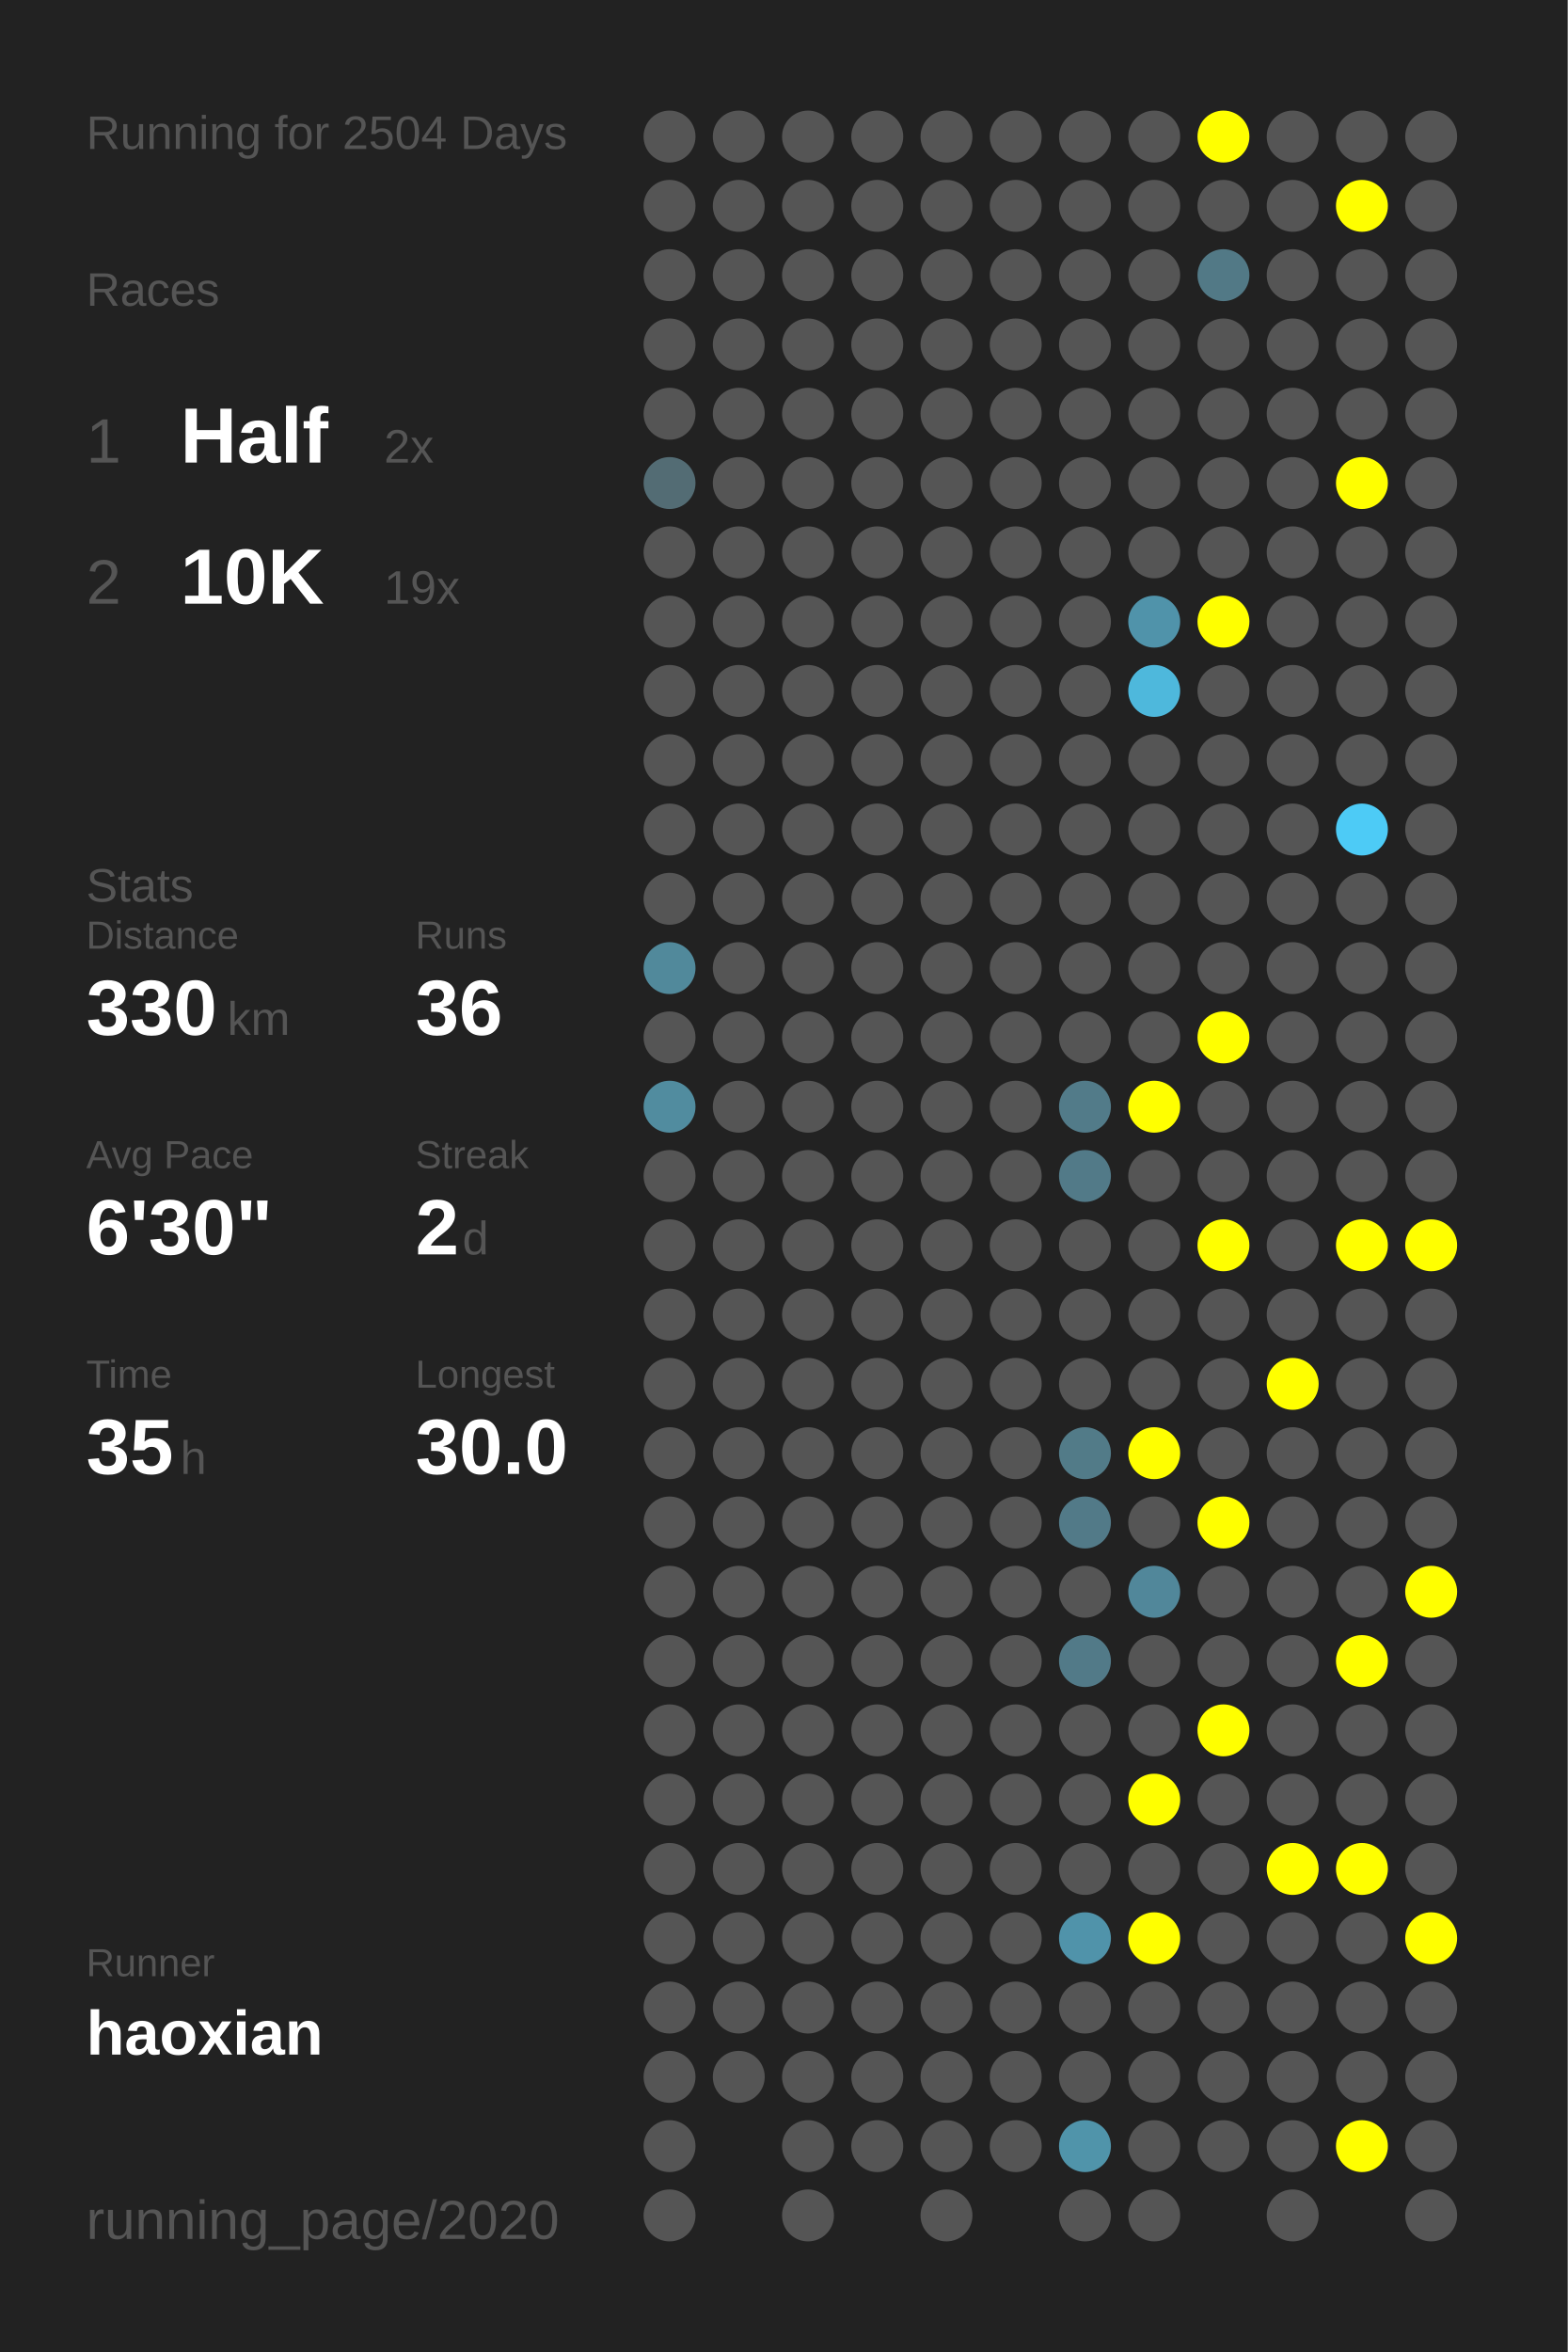
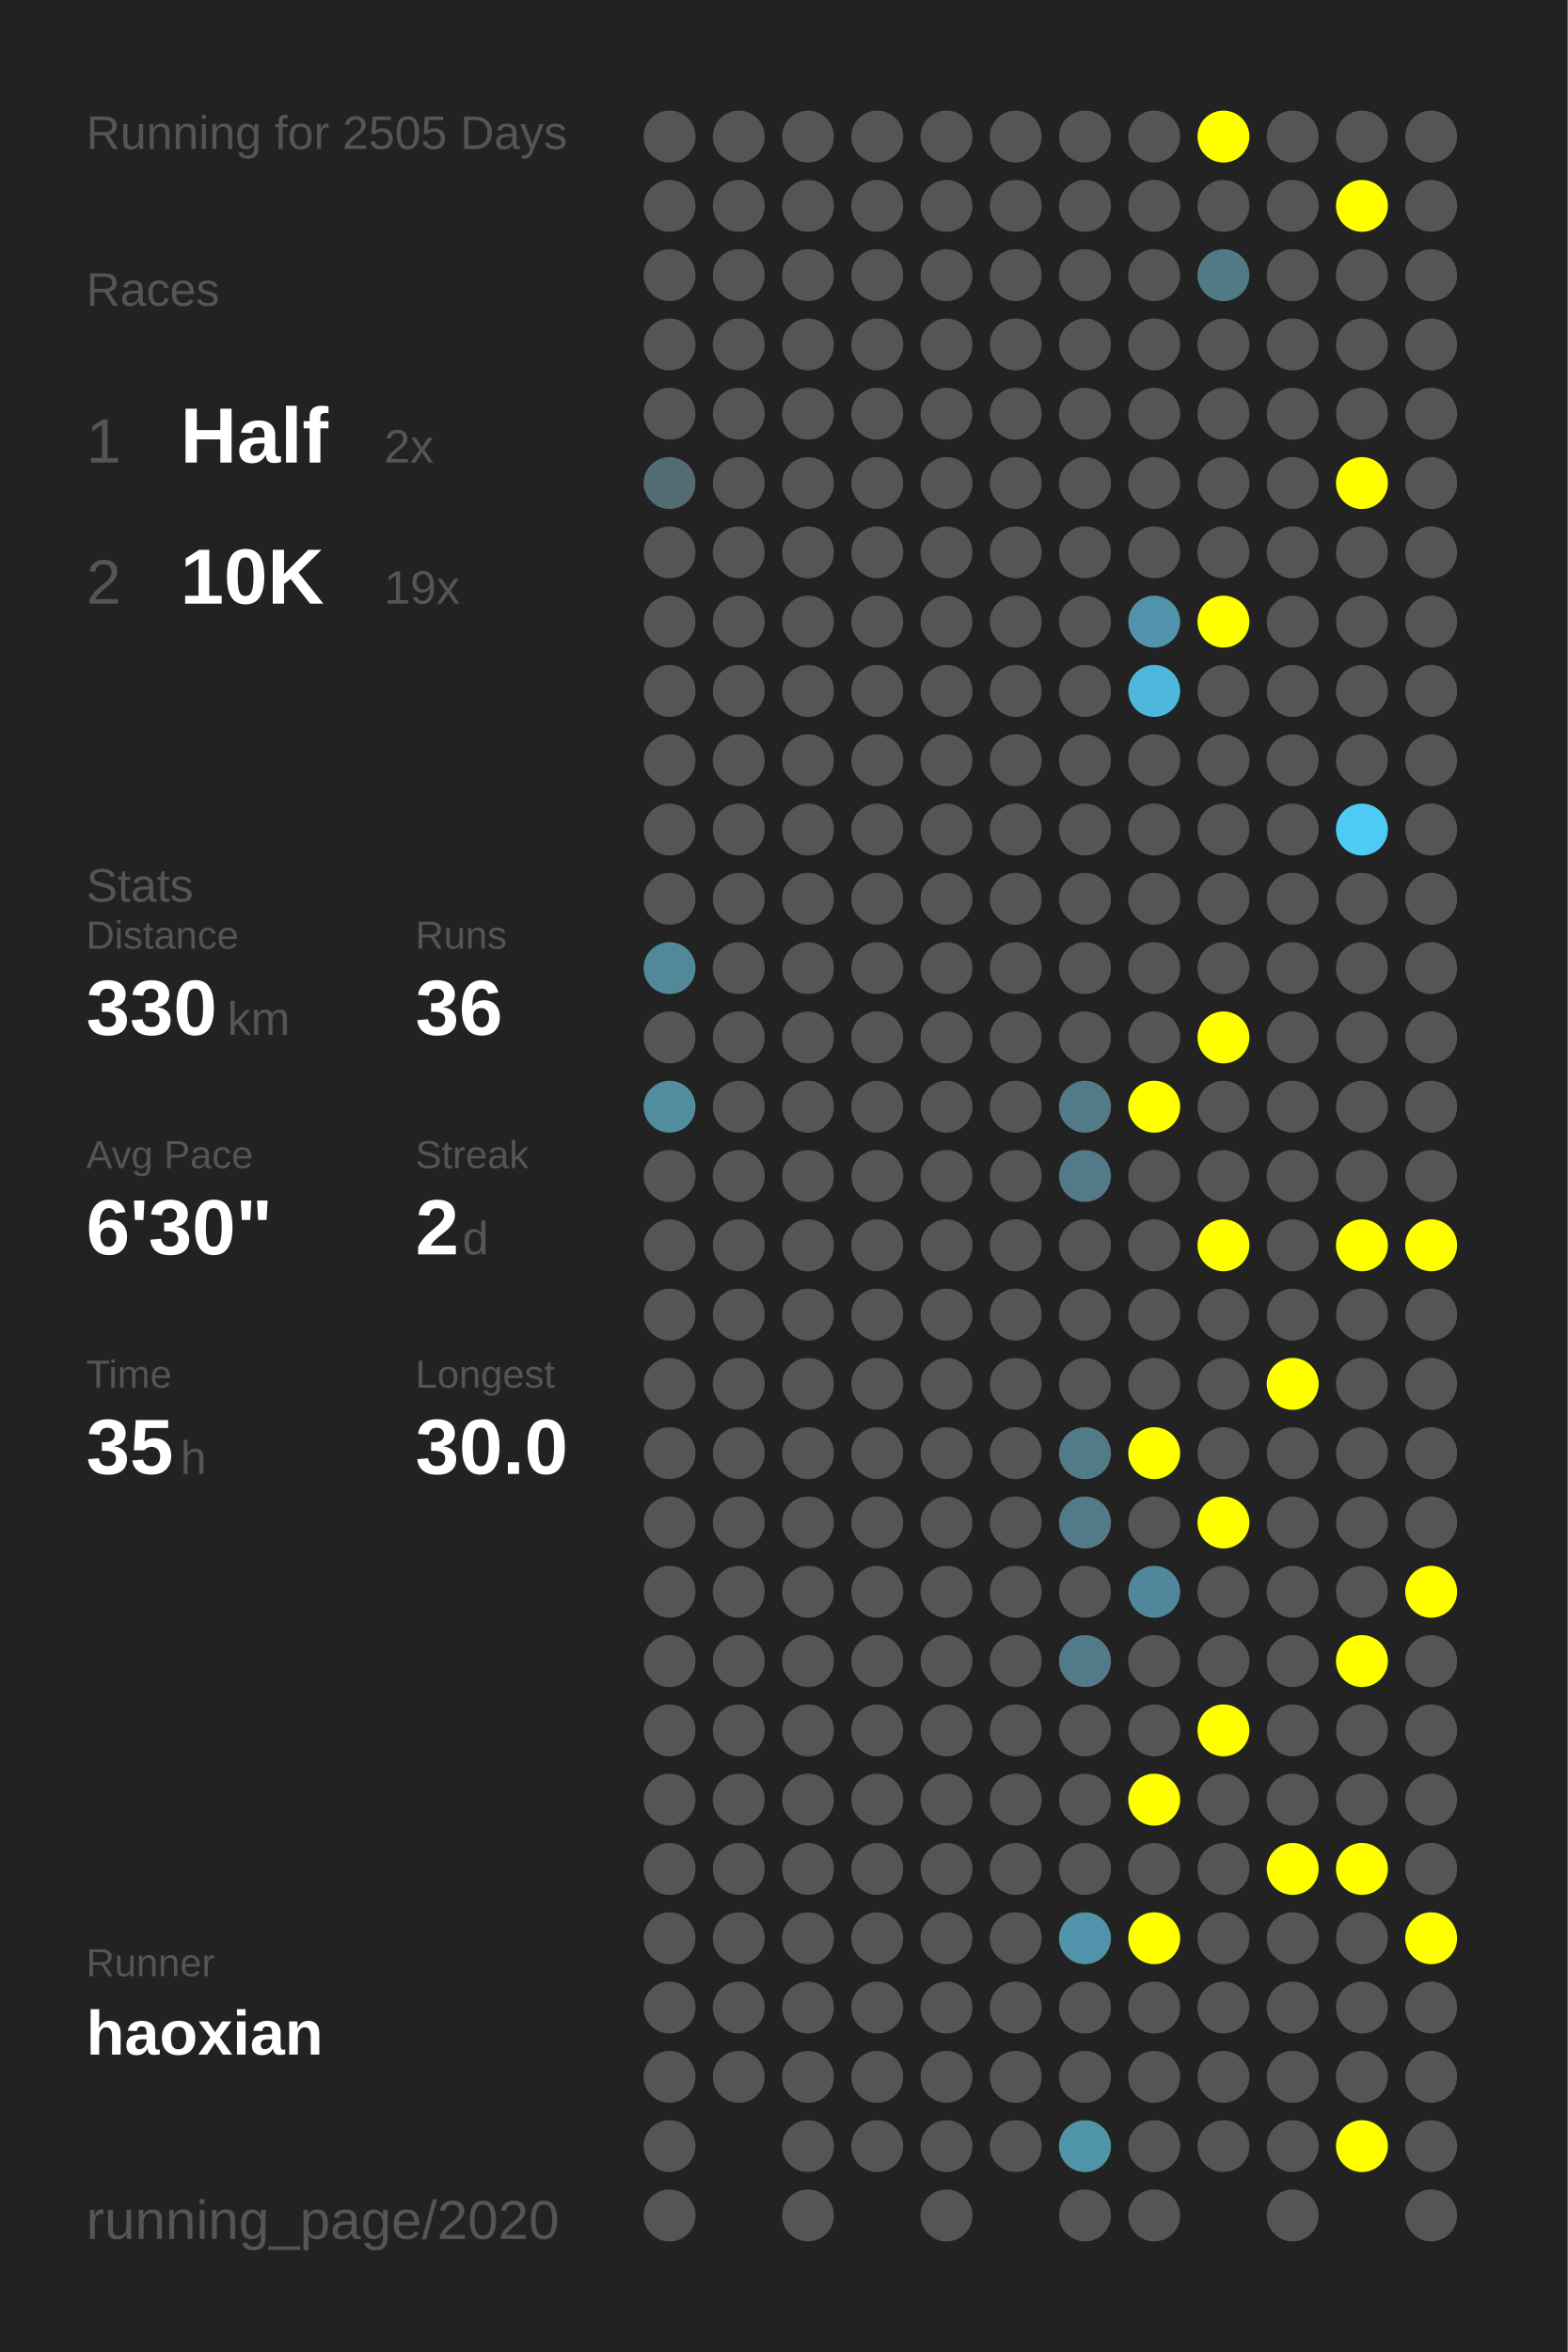
<svg xmlns="http://www.w3.org/2000/svg" baseProfile="full" height="300mm" version="1.1" viewBox="0,0,200,300" width="200mm">
  <defs />
  <rect fill="#222222" height="300" width="200" x="0" y="0" />
-   <text fill="#555555" style="font-size:6px; font-family:Arial;" x="11" y="19">Running for 2504 Days</text>
+   <text fill="#555555" style="font-size:6px; font-family:Arial;" x="11" y="19">Running for 2505 Days</text>
  <text fill="#555555" style="font-size:6px; font-family:Arial;" x="11" y="39">Races</text>
  <text fill="#555555" style="font-size:8px; font-family:Arial;" x="11" y="59">1</text>
  <text fill="#FFFFFF" style="font-size:10px; font-family:Arial; font-weight:bold;" x="23" y="59">Half</text>
  <text fill="#555555" style="font-size:6px; font-family:Arial;" x="49" y="59">2x</text>
  <text fill="#555555" style="font-size:8px; font-family:Arial;" x="11" y="77">2</text>
  <text fill="#FFFFFF" style="font-size:10px; font-family:Arial; font-weight:bold;" x="23" y="77">10K</text>
  <text fill="#555555" style="font-size:6px; font-family:Arial;" x="49" y="77">19x</text>
  <text fill="#555555" style="font-size:6px; font-family:Arial;" x="11" y="115">Stats</text>
  <text fill="#555555" style="font-size:5px; font-family:Arial;" x="11" y="121">Distance</text>
  <text fill="#FFFFFF" style="font-size:10px; font-family:Arial; font-weight:bold;" x="11" y="132">330</text>
  <text fill="#555555" style="font-size:6px; font-family:Arial;" x="29" y="132">km</text>
  <text fill="#555555" style="font-size:5px; font-family:Arial;" x="53" y="121">Runs</text>
  <text fill="#FFFFFF" style="font-size:10px; font-family:Arial; font-weight:bold;" x="53" y="132">36</text>
  <text fill="#555555" style="font-size:5px; font-family:Arial;" x="11" y="149">Avg Pace</text>
  <text fill="#FFFFFF" style="font-size:10px; font-family:Arial; font-weight:bold;" x="11" y="160">6'30"</text>
  <text fill="#555555" style="font-size:5px; font-family:Arial;" x="53" y="149">Streak</text>
  <text fill="#FFFFFF" style="font-size:10px; font-family:Arial; font-weight:bold;" x="53" y="160">2</text>
  <text fill="#555555" style="font-size:6px; font-family:Arial;" x="59" y="160">d</text>
  <text fill="#555555" style="font-size:5px; font-family:Arial;" x="11" y="177">Time</text>
  <text fill="#FFFFFF" style="font-size:10px; font-family:Arial; font-weight:bold;" x="11" y="188">35</text>
  <text fill="#555555" style="font-size:6px; font-family:Arial;" x="23" y="188">h</text>
  <text fill="#555555" style="font-size:5px; font-family:Arial;" x="53" y="177">Longest</text>
  <text fill="#FFFFFF" style="font-size:10px; font-family:Arial; font-weight:bold;" x="53" y="188">30.0</text>
  <text fill="#555555" style="font-size:5px; font-family:Arial;" x="11" y="252.065">Runner</text>
  <text fill="#FFFFFF" style="font-size:8px; font-family:Arial; font-weight:bold;" x="11" y="262.065">haoxian</text>
  <text fill="#555555" style="font-size:7px; font-family:Arial;" x="11" y="285.581">running_page/2020</text>
  <circle cx="85.417" cy="17.419" fill="#555555" r="3.312" />
  <circle cx="85.417" cy="26.258" fill="#555555" r="3.312" />
  <circle cx="85.417" cy="35.097" fill="#555555" r="3.312" />
  <circle cx="85.417" cy="43.935" fill="#555555" r="3.312" />
  <circle cx="85.417" cy="52.774" fill="#555555" r="3.312" />
  <circle cx="85.417" cy="61.613" fill="#536c74" r="3.312" />
  <circle cx="85.417" cy="70.452" fill="#555555" r="3.312" />
  <circle cx="85.417" cy="79.29" fill="#555555" r="3.312" />
  <circle cx="85.417" cy="88.129" fill="#555555" r="3.312" />
  <circle cx="85.417" cy="96.968" fill="#555555" r="3.312" />
  <circle cx="85.417" cy="105.806" fill="#555555" r="3.312" />
  <circle cx="85.417" cy="114.645" fill="#555555" r="3.312" />
  <circle cx="85.417" cy="123.484" fill="#51899b" r="3.312" />
  <circle cx="85.417" cy="132.323" fill="#555555" r="3.312" />
  <circle cx="85.417" cy="141.161" fill="#518c9f" r="3.312" />
  <circle cx="85.417" cy="150" fill="#555555" r="3.312" />
  <circle cx="85.417" cy="158.839" fill="#555555" r="3.312" />
  <circle cx="85.417" cy="167.677" fill="#555555" r="3.312" />
  <circle cx="85.417" cy="176.516" fill="#555555" r="3.312" />
  <circle cx="85.417" cy="185.355" fill="#555555" r="3.312" />
  <circle cx="85.417" cy="194.194" fill="#555555" r="3.312" />
  <circle cx="85.417" cy="203.032" fill="#555555" r="3.312" />
  <circle cx="85.417" cy="211.871" fill="#555555" r="3.312" />
  <circle cx="85.417" cy="220.71" fill="#555555" r="3.312" />
  <circle cx="85.417" cy="229.548" fill="#555555" r="3.312" />
  <circle cx="85.417" cy="238.387" fill="#555555" r="3.312" />
  <circle cx="85.417" cy="247.226" fill="#555555" r="3.312" />
  <circle cx="85.417" cy="256.065" fill="#555555" r="3.312" />
  <circle cx="85.417" cy="264.903" fill="#555555" r="3.312" />
  <circle cx="85.417" cy="273.742" fill="#555555" r="3.312" />
  <circle cx="85.417" cy="282.581" fill="#555555" r="3.312" />
  <circle cx="94.25" cy="17.419" fill="#555555" r="3.312" />
  <circle cx="94.25" cy="26.258" fill="#555555" r="3.312" />
  <circle cx="94.25" cy="35.097" fill="#555555" r="3.312" />
  <circle cx="94.25" cy="43.935" fill="#555555" r="3.312" />
  <circle cx="94.25" cy="52.774" fill="#555555" r="3.312" />
  <circle cx="94.25" cy="61.613" fill="#555555" r="3.312" />
  <circle cx="94.25" cy="70.452" fill="#555555" r="3.312" />
  <circle cx="94.25" cy="79.29" fill="#555555" r="3.312" />
  <circle cx="94.25" cy="88.129" fill="#555555" r="3.312" />
  <circle cx="94.25" cy="96.968" fill="#555555" r="3.312" />
  <circle cx="94.25" cy="105.806" fill="#555555" r="3.312" />
  <circle cx="94.25" cy="114.645" fill="#555555" r="3.312" />
  <circle cx="94.25" cy="123.484" fill="#555555" r="3.312" />
  <circle cx="94.25" cy="132.323" fill="#555555" r="3.312" />
  <circle cx="94.25" cy="141.161" fill="#555555" r="3.312" />
  <circle cx="94.25" cy="150" fill="#555555" r="3.312" />
  <circle cx="94.25" cy="158.839" fill="#555555" r="3.312" />
  <circle cx="94.25" cy="167.677" fill="#555555" r="3.312" />
  <circle cx="94.25" cy="176.516" fill="#555555" r="3.312" />
  <circle cx="94.25" cy="185.355" fill="#555555" r="3.312" />
  <circle cx="94.25" cy="194.194" fill="#555555" r="3.312" />
  <circle cx="94.25" cy="203.032" fill="#555555" r="3.312" />
  <circle cx="94.25" cy="211.871" fill="#555555" r="3.312" />
  <circle cx="94.25" cy="220.71" fill="#555555" r="3.312" />
  <circle cx="94.25" cy="229.548" fill="#555555" r="3.312" />
  <circle cx="94.25" cy="238.387" fill="#555555" r="3.312" />
  <circle cx="94.25" cy="247.226" fill="#555555" r="3.312" />
  <circle cx="94.25" cy="256.065" fill="#555555" r="3.312" />
  <circle cx="94.25" cy="264.903" fill="#555555" r="3.312" />
  <circle cx="103.083" cy="17.419" fill="#555555" r="3.312" />
  <circle cx="103.083" cy="26.258" fill="#555555" r="3.312" />
  <circle cx="103.083" cy="35.097" fill="#555555" r="3.312" />
  <circle cx="103.083" cy="43.935" fill="#555555" r="3.312" />
  <circle cx="103.083" cy="52.774" fill="#555555" r="3.312" />
  <circle cx="103.083" cy="61.613" fill="#555555" r="3.312" />
  <circle cx="103.083" cy="70.452" fill="#555555" r="3.312" />
  <circle cx="103.083" cy="79.29" fill="#555555" r="3.312" />
  <circle cx="103.083" cy="88.129" fill="#555555" r="3.312" />
  <circle cx="103.083" cy="96.968" fill="#555555" r="3.312" />
  <circle cx="103.083" cy="105.806" fill="#555555" r="3.312" />
  <circle cx="103.083" cy="114.645" fill="#555555" r="3.312" />
  <circle cx="103.083" cy="123.484" fill="#555555" r="3.312" />
  <circle cx="103.083" cy="132.323" fill="#555555" r="3.312" />
  <circle cx="103.083" cy="141.161" fill="#555555" r="3.312" />
  <circle cx="103.083" cy="150" fill="#555555" r="3.312" />
  <circle cx="103.083" cy="158.839" fill="#555555" r="3.312" />
  <circle cx="103.083" cy="167.677" fill="#555555" r="3.312" />
  <circle cx="103.083" cy="176.516" fill="#555555" r="3.312" />
  <circle cx="103.083" cy="185.355" fill="#555555" r="3.312" />
  <circle cx="103.083" cy="194.194" fill="#555555" r="3.312" />
  <circle cx="103.083" cy="203.032" fill="#555555" r="3.312" />
  <circle cx="103.083" cy="211.871" fill="#555555" r="3.312" />
  <circle cx="103.083" cy="220.71" fill="#555555" r="3.312" />
  <circle cx="103.083" cy="229.548" fill="#555555" r="3.312" />
  <circle cx="103.083" cy="238.387" fill="#555555" r="3.312" />
  <circle cx="103.083" cy="247.226" fill="#555555" r="3.312" />
  <circle cx="103.083" cy="256.065" fill="#555555" r="3.312" />
  <circle cx="103.083" cy="264.903" fill="#555555" r="3.312" />
  <circle cx="103.083" cy="273.742" fill="#555555" r="3.312" />
  <circle cx="103.083" cy="282.581" fill="#555555" r="3.312" />
  <circle cx="111.917" cy="17.419" fill="#555555" r="3.312" />
  <circle cx="111.917" cy="26.258" fill="#555555" r="3.312" />
  <circle cx="111.917" cy="35.097" fill="#555555" r="3.312" />
  <circle cx="111.917" cy="43.935" fill="#555555" r="3.312" />
  <circle cx="111.917" cy="52.774" fill="#555555" r="3.312" />
  <circle cx="111.917" cy="61.613" fill="#555555" r="3.312" />
  <circle cx="111.917" cy="70.452" fill="#555555" r="3.312" />
  <circle cx="111.917" cy="79.29" fill="#555555" r="3.312" />
  <circle cx="111.917" cy="88.129" fill="#555555" r="3.312" />
  <circle cx="111.917" cy="96.968" fill="#555555" r="3.312" />
  <circle cx="111.917" cy="105.806" fill="#555555" r="3.312" />
  <circle cx="111.917" cy="114.645" fill="#555555" r="3.312" />
  <circle cx="111.917" cy="123.484" fill="#555555" r="3.312" />
  <circle cx="111.917" cy="132.323" fill="#555555" r="3.312" />
  <circle cx="111.917" cy="141.161" fill="#555555" r="3.312" />
  <circle cx="111.917" cy="150" fill="#555555" r="3.312" />
  <circle cx="111.917" cy="158.839" fill="#555555" r="3.312" />
  <circle cx="111.917" cy="167.677" fill="#555555" r="3.312" />
  <circle cx="111.917" cy="176.516" fill="#555555" r="3.312" />
  <circle cx="111.917" cy="185.355" fill="#555555" r="3.312" />
  <circle cx="111.917" cy="194.194" fill="#555555" r="3.312" />
  <circle cx="111.917" cy="203.032" fill="#555555" r="3.312" />
  <circle cx="111.917" cy="211.871" fill="#555555" r="3.312" />
  <circle cx="111.917" cy="220.71" fill="#555555" r="3.312" />
  <circle cx="111.917" cy="229.548" fill="#555555" r="3.312" />
  <circle cx="111.917" cy="238.387" fill="#555555" r="3.312" />
  <circle cx="111.917" cy="247.226" fill="#555555" r="3.312" />
  <circle cx="111.917" cy="256.065" fill="#555555" r="3.312" />
  <circle cx="111.917" cy="264.903" fill="#555555" r="3.312" />
  <circle cx="111.917" cy="273.742" fill="#555555" r="3.312" />
  <circle cx="120.75" cy="17.419" fill="#555555" r="3.312" />
  <circle cx="120.75" cy="26.258" fill="#555555" r="3.312" />
  <circle cx="120.75" cy="35.097" fill="#555555" r="3.312" />
  <circle cx="120.75" cy="43.935" fill="#555555" r="3.312" />
  <circle cx="120.75" cy="52.774" fill="#555555" r="3.312" />
  <circle cx="120.75" cy="61.613" fill="#555555" r="3.312" />
  <circle cx="120.75" cy="70.452" fill="#555555" r="3.312" />
  <circle cx="120.75" cy="79.29" fill="#555555" r="3.312" />
  <circle cx="120.75" cy="88.129" fill="#555555" r="3.312" />
  <circle cx="120.75" cy="96.968" fill="#555555" r="3.312" />
  <circle cx="120.75" cy="105.806" fill="#555555" r="3.312" />
  <circle cx="120.75" cy="114.645" fill="#555555" r="3.312" />
  <circle cx="120.75" cy="123.484" fill="#555555" r="3.312" />
  <circle cx="120.75" cy="132.323" fill="#555555" r="3.312" />
  <circle cx="120.75" cy="141.161" fill="#555555" r="3.312" />
  <circle cx="120.75" cy="150" fill="#555555" r="3.312" />
  <circle cx="120.75" cy="158.839" fill="#555555" r="3.312" />
  <circle cx="120.75" cy="167.677" fill="#555555" r="3.312" />
  <circle cx="120.75" cy="176.516" fill="#555555" r="3.312" />
  <circle cx="120.75" cy="185.355" fill="#555555" r="3.312" />
  <circle cx="120.75" cy="194.194" fill="#555555" r="3.312" />
  <circle cx="120.75" cy="203.032" fill="#555555" r="3.312" />
  <circle cx="120.75" cy="211.871" fill="#555555" r="3.312" />
  <circle cx="120.75" cy="220.71" fill="#555555" r="3.312" />
  <circle cx="120.75" cy="229.548" fill="#555555" r="3.312" />
  <circle cx="120.75" cy="238.387" fill="#555555" r="3.312" />
  <circle cx="120.75" cy="247.226" fill="#555555" r="3.312" />
  <circle cx="120.75" cy="256.065" fill="#555555" r="3.312" />
  <circle cx="120.75" cy="264.903" fill="#555555" r="3.312" />
  <circle cx="120.75" cy="273.742" fill="#555555" r="3.312" />
  <circle cx="120.75" cy="282.581" fill="#555555" r="3.312" />
  <circle cx="129.583" cy="17.419" fill="#555555" r="3.312" />
  <circle cx="129.583" cy="26.258" fill="#555555" r="3.312" />
  <circle cx="129.583" cy="35.097" fill="#555555" r="3.312" />
  <circle cx="129.583" cy="43.935" fill="#555555" r="3.312" />
  <circle cx="129.583" cy="52.774" fill="#555555" r="3.312" />
  <circle cx="129.583" cy="61.613" fill="#555555" r="3.312" />
  <circle cx="129.583" cy="70.452" fill="#555555" r="3.312" />
  <circle cx="129.583" cy="79.29" fill="#555555" r="3.312" />
  <circle cx="129.583" cy="88.129" fill="#555555" r="3.312" />
  <circle cx="129.583" cy="96.968" fill="#555555" r="3.312" />
  <circle cx="129.583" cy="105.806" fill="#555555" r="3.312" />
  <circle cx="129.583" cy="114.645" fill="#555555" r="3.312" />
  <circle cx="129.583" cy="123.484" fill="#555555" r="3.312" />
  <circle cx="129.583" cy="132.323" fill="#555555" r="3.312" />
  <circle cx="129.583" cy="141.161" fill="#555555" r="3.312" />
  <circle cx="129.583" cy="150" fill="#555555" r="3.312" />
  <circle cx="129.583" cy="158.839" fill="#555555" r="3.312" />
  <circle cx="129.583" cy="167.677" fill="#555555" r="3.312" />
  <circle cx="129.583" cy="176.516" fill="#555555" r="3.312" />
  <circle cx="129.583" cy="185.355" fill="#555555" r="3.312" />
  <circle cx="129.583" cy="194.194" fill="#555555" r="3.312" />
  <circle cx="129.583" cy="203.032" fill="#555555" r="3.312" />
  <circle cx="129.583" cy="211.871" fill="#555555" r="3.312" />
  <circle cx="129.583" cy="220.71" fill="#555555" r="3.312" />
  <circle cx="129.583" cy="229.548" fill="#555555" r="3.312" />
  <circle cx="129.583" cy="238.387" fill="#555555" r="3.312" />
  <circle cx="129.583" cy="247.226" fill="#555555" r="3.312" />
  <circle cx="129.583" cy="256.065" fill="#555555" r="3.312" />
  <circle cx="129.583" cy="264.903" fill="#555555" r="3.312" />
  <circle cx="129.583" cy="273.742" fill="#555555" r="3.312" />
  <circle cx="138.417" cy="17.419" fill="#555555" r="3.312" />
  <circle cx="138.417" cy="26.258" fill="#555555" r="3.312" />
  <circle cx="138.417" cy="35.097" fill="#555555" r="3.312" />
  <circle cx="138.417" cy="43.935" fill="#555555" r="3.312" />
  <circle cx="138.417" cy="52.774" fill="#555555" r="3.312" />
  <circle cx="138.417" cy="61.613" fill="#555555" r="3.312" />
  <circle cx="138.417" cy="70.452" fill="#555555" r="3.312" />
  <circle cx="138.417" cy="79.29" fill="#555555" r="3.312" />
  <circle cx="138.417" cy="88.129" fill="#555555" r="3.312" />
  <circle cx="138.417" cy="96.968" fill="#555555" r="3.312" />
  <circle cx="138.417" cy="105.806" fill="#555555" r="3.312" />
  <circle cx="138.417" cy="114.645" fill="#555555" r="3.312" />
  <circle cx="138.417" cy="123.484" fill="#555555" r="3.312" />
  <circle cx="138.417" cy="132.323" fill="#555555" r="3.312" />
  <circle cx="138.417" cy="141.161" fill="#527b89" r="3.312" />
  <circle cx="138.417" cy="150" fill="#527a88" r="3.312" />
  <circle cx="138.417" cy="158.839" fill="#555555" r="3.312" />
  <circle cx="138.417" cy="167.677" fill="#555555" r="3.312" />
  <circle cx="138.417" cy="176.516" fill="#555555" r="3.312" />
  <circle cx="138.417" cy="185.355" fill="#527b88" r="3.312" />
  <circle cx="138.417" cy="194.194" fill="#527a88" r="3.312" />
  <circle cx="138.417" cy="203.032" fill="#555555" r="3.312" />
  <circle cx="138.417" cy="211.871" fill="#527a88" r="3.312" />
  <circle cx="138.417" cy="220.71" fill="#555555" r="3.312" />
  <circle cx="138.417" cy="229.548" fill="#555555" r="3.312" />
  <circle cx="138.417" cy="238.387" fill="#555555" r="3.312" />
  <circle cx="138.417" cy="247.226" fill="#5093aa" r="3.312" />
  <circle cx="138.417" cy="256.065" fill="#555555" r="3.312" />
  <circle cx="138.417" cy="264.903" fill="#555555" r="3.312" />
  <circle cx="138.417" cy="273.742" fill="#5094aa" r="3.312" />
  <circle cx="138.417" cy="282.581" fill="#555555" r="3.312" />
  <circle cx="147.25" cy="17.419" fill="#555555" r="3.312" />
  <circle cx="147.25" cy="26.258" fill="#555555" r="3.312" />
  <circle cx="147.25" cy="35.097" fill="#555555" r="3.312" />
  <circle cx="147.25" cy="43.935" fill="#555555" r="3.312" />
  <circle cx="147.25" cy="52.774" fill="#555555" r="3.312" />
  <circle cx="147.25" cy="61.613" fill="#555555" r="3.312" />
  <circle cx="147.25" cy="70.452" fill="#555555" r="3.312" />
  <circle cx="147.25" cy="79.29" fill="#5093aa" r="3.312" />
  <circle cx="147.25" cy="88.129" fill="#4eb8dc" r="3.312" />
  <circle cx="147.25" cy="96.968" fill="#555555" r="3.312" />
  <circle cx="147.25" cy="105.806" fill="#555555" r="3.312" />
  <circle cx="147.25" cy="114.645" fill="#555555" r="3.312" />
  <circle cx="147.25" cy="123.484" fill="#555555" r="3.312" />
  <circle cx="147.25" cy="132.323" fill="#555555" r="3.312" />
  <circle cx="147.25" cy="141.161" fill="#FFFF00" r="3.312" />
  <circle cx="147.25" cy="150" fill="#555555" r="3.312" />
  <circle cx="147.25" cy="158.839" fill="#555555" r="3.312" />
  <circle cx="147.25" cy="167.677" fill="#555555" r="3.312" />
  <circle cx="147.25" cy="176.516" fill="#555555" r="3.312" />
  <circle cx="147.25" cy="185.355" fill="#FFFF00" r="3.312" />
  <circle cx="147.25" cy="194.194" fill="#555555" r="3.312" />
  <circle cx="147.25" cy="203.032" fill="#51879a" r="3.312" />
  <circle cx="147.25" cy="211.871" fill="#555555" r="3.312" />
  <circle cx="147.25" cy="220.71" fill="#555555" r="3.312" />
  <circle cx="147.25" cy="229.548" fill="#FFFF00" r="3.312" />
  <circle cx="147.25" cy="238.387" fill="#555555" r="3.312" />
  <circle cx="147.25" cy="247.226" fill="#FFFF00" r="3.312" />
  <circle cx="147.25" cy="256.065" fill="#555555" r="3.312" />
  <circle cx="147.25" cy="264.903" fill="#555555" r="3.312" />
  <circle cx="147.25" cy="273.742" fill="#555555" r="3.312" />
  <circle cx="147.25" cy="282.581" fill="#555555" r="3.312" />
  <circle cx="156.083" cy="17.419" fill="#FFFF00" r="3.312" />
  <circle cx="156.083" cy="26.258" fill="#555555" r="3.312" />
  <circle cx="156.083" cy="35.097" fill="#527986" r="3.312" />
  <circle cx="156.083" cy="43.935" fill="#555555" r="3.312" />
  <circle cx="156.083" cy="52.774" fill="#555555" r="3.312" />
  <circle cx="156.083" cy="61.613" fill="#555555" r="3.312" />
  <circle cx="156.083" cy="70.452" fill="#555555" r="3.312" />
  <circle cx="156.083" cy="79.29" fill="#FFFF00" r="3.312" />
  <circle cx="156.083" cy="88.129" fill="#555555" r="3.312" />
  <circle cx="156.083" cy="96.968" fill="#555555" r="3.312" />
  <circle cx="156.083" cy="105.806" fill="#555555" r="3.312" />
  <circle cx="156.083" cy="114.645" fill="#555555" r="3.312" />
  <circle cx="156.083" cy="123.484" fill="#555555" r="3.312" />
  <circle cx="156.083" cy="132.323" fill="#FFFF00" r="3.312" />
  <circle cx="156.083" cy="141.161" fill="#555555" r="3.312" />
  <circle cx="156.083" cy="150" fill="#555555" r="3.312" />
  <circle cx="156.083" cy="158.839" fill="#FFFF00" r="3.312" />
  <circle cx="156.083" cy="167.677" fill="#555555" r="3.312" />
  <circle cx="156.083" cy="176.516" fill="#555555" r="3.312" />
  <circle cx="156.083" cy="185.355" fill="#555555" r="3.312" />
  <circle cx="156.083" cy="194.194" fill="#FFFF00" r="3.312" />
  <circle cx="156.083" cy="203.032" fill="#555555" r="3.312" />
  <circle cx="156.083" cy="211.871" fill="#555555" r="3.312" />
  <circle cx="156.083" cy="220.71" fill="#FFFF00" r="3.312" />
  <circle cx="156.083" cy="229.548" fill="#555555" r="3.312" />
  <circle cx="156.083" cy="238.387" fill="#555555" r="3.312" />
  <circle cx="156.083" cy="247.226" fill="#555555" r="3.312" />
  <circle cx="156.083" cy="256.065" fill="#555555" r="3.312" />
  <circle cx="156.083" cy="264.903" fill="#555555" r="3.312" />
  <circle cx="156.083" cy="273.742" fill="#555555" r="3.312" />
  <circle cx="164.917" cy="17.419" fill="#555555" r="3.312" />
  <circle cx="164.917" cy="26.258" fill="#555555" r="3.312" />
  <circle cx="164.917" cy="35.097" fill="#555555" r="3.312" />
  <circle cx="164.917" cy="43.935" fill="#555555" r="3.312" />
  <circle cx="164.917" cy="52.774" fill="#555555" r="3.312" />
  <circle cx="164.917" cy="61.613" fill="#555555" r="3.312" />
  <circle cx="164.917" cy="70.452" fill="#555555" r="3.312" />
  <circle cx="164.917" cy="79.29" fill="#555555" r="3.312" />
  <circle cx="164.917" cy="88.129" fill="#555555" r="3.312" />
  <circle cx="164.917" cy="96.968" fill="#555555" r="3.312" />
  <circle cx="164.917" cy="105.806" fill="#555555" r="3.312" />
  <circle cx="164.917" cy="114.645" fill="#555555" r="3.312" />
  <circle cx="164.917" cy="123.484" fill="#555555" r="3.312" />
  <circle cx="164.917" cy="132.323" fill="#555555" r="3.312" />
  <circle cx="164.917" cy="141.161" fill="#555555" r="3.312" />
  <circle cx="164.917" cy="150" fill="#555555" r="3.312" />
  <circle cx="164.917" cy="158.839" fill="#555555" r="3.312" />
  <circle cx="164.917" cy="167.677" fill="#555555" r="3.312" />
  <circle cx="164.917" cy="176.516" fill="#FFFF00" r="3.312" />
  <circle cx="164.917" cy="185.355" fill="#555555" r="3.312" />
  <circle cx="164.917" cy="194.194" fill="#555555" r="3.312" />
  <circle cx="164.917" cy="203.032" fill="#555555" r="3.312" />
  <circle cx="164.917" cy="211.871" fill="#555555" r="3.312" />
  <circle cx="164.917" cy="220.71" fill="#555555" r="3.312" />
  <circle cx="164.917" cy="229.548" fill="#555555" r="3.312" />
  <circle cx="164.917" cy="238.387" fill="#FFFF00" r="3.312" />
  <circle cx="164.917" cy="247.226" fill="#555555" r="3.312" />
  <circle cx="164.917" cy="256.065" fill="#555555" r="3.312" />
  <circle cx="164.917" cy="264.903" fill="#555555" r="3.312" />
  <circle cx="164.917" cy="273.742" fill="#555555" r="3.312" />
  <circle cx="164.917" cy="282.581" fill="#555555" r="3.312" />
  <circle cx="173.75" cy="17.419" fill="#555555" r="3.312" />
  <circle cx="173.75" cy="26.258" fill="#FFFF00" r="3.312" />
  <circle cx="173.75" cy="35.097" fill="#555555" r="3.312" />
  <circle cx="173.75" cy="43.935" fill="#555555" r="3.312" />
  <circle cx="173.75" cy="52.774" fill="#555555" r="3.312" />
  <circle cx="173.75" cy="61.613" fill="#FFFF00" r="3.312" />
  <circle cx="173.75" cy="70.452" fill="#555555" r="3.312" />
  <circle cx="173.75" cy="79.29" fill="#555555" r="3.312" />
  <circle cx="173.75" cy="88.129" fill="#555555" r="3.312" />
  <circle cx="173.75" cy="96.968" fill="#555555" r="3.312" />
  <circle cx="173.75" cy="105.806" fill="#4dcbf6" r="3.312" />
  <circle cx="173.75" cy="114.645" fill="#555555" r="3.312" />
  <circle cx="173.75" cy="123.484" fill="#555555" r="3.312" />
  <circle cx="173.75" cy="132.323" fill="#555555" r="3.312" />
  <circle cx="173.75" cy="141.161" fill="#555555" r="3.312" />
  <circle cx="173.75" cy="150" fill="#555555" r="3.312" />
  <circle cx="173.75" cy="158.839" fill="#FFFF00" r="3.312" />
  <circle cx="173.75" cy="167.677" fill="#555555" r="3.312" />
  <circle cx="173.75" cy="176.516" fill="#555555" r="3.312" />
  <circle cx="173.75" cy="185.355" fill="#555555" r="3.312" />
  <circle cx="173.75" cy="194.194" fill="#555555" r="3.312" />
  <circle cx="173.75" cy="203.032" fill="#555555" r="3.312" />
  <circle cx="173.75" cy="211.871" fill="#FFFF00" r="3.312" />
  <circle cx="173.75" cy="220.71" fill="#555555" r="3.312" />
  <circle cx="173.75" cy="229.548" fill="#555555" r="3.312" />
  <circle cx="173.75" cy="238.387" fill="#FFFF00" r="3.312" />
  <circle cx="173.75" cy="247.226" fill="#555555" r="3.312" />
  <circle cx="173.75" cy="256.065" fill="#555555" r="3.312" />
  <circle cx="173.75" cy="264.903" fill="#555555" r="3.312" />
  <circle cx="173.75" cy="273.742" fill="#FFFF00" r="3.312" />
  <circle cx="182.583" cy="17.419" fill="#555555" r="3.312" />
  <circle cx="182.583" cy="26.258" fill="#555555" r="3.312" />
  <circle cx="182.583" cy="35.097" fill="#555555" r="3.312" />
  <circle cx="182.583" cy="43.935" fill="#555555" r="3.312" />
  <circle cx="182.583" cy="52.774" fill="#555555" r="3.312" />
  <circle cx="182.583" cy="61.613" fill="#555555" r="3.312" />
  <circle cx="182.583" cy="70.452" fill="#555555" r="3.312" />
  <circle cx="182.583" cy="79.29" fill="#555555" r="3.312" />
  <circle cx="182.583" cy="88.129" fill="#555555" r="3.312" />
  <circle cx="182.583" cy="96.968" fill="#555555" r="3.312" />
  <circle cx="182.583" cy="105.806" fill="#555555" r="3.312" />
  <circle cx="182.583" cy="114.645" fill="#555555" r="3.312" />
  <circle cx="182.583" cy="123.484" fill="#555555" r="3.312" />
  <circle cx="182.583" cy="132.323" fill="#555555" r="3.312" />
  <circle cx="182.583" cy="141.161" fill="#555555" r="3.312" />
  <circle cx="182.583" cy="150" fill="#555555" r="3.312" />
  <circle cx="182.583" cy="158.839" fill="#FFFF00" r="3.312" />
  <circle cx="182.583" cy="167.677" fill="#555555" r="3.312" />
  <circle cx="182.583" cy="176.516" fill="#555555" r="3.312" />
  <circle cx="182.583" cy="185.355" fill="#555555" r="3.312" />
  <circle cx="182.583" cy="194.194" fill="#555555" r="3.312" />
  <circle cx="182.583" cy="203.032" fill="#FFFF00" r="3.312" />
  <circle cx="182.583" cy="211.871" fill="#555555" r="3.312" />
  <circle cx="182.583" cy="220.71" fill="#555555" r="3.312" />
  <circle cx="182.583" cy="229.548" fill="#555555" r="3.312" />
  <circle cx="182.583" cy="238.387" fill="#555555" r="3.312" />
  <circle cx="182.583" cy="247.226" fill="#FFFF00" r="3.312" />
  <circle cx="182.583" cy="256.065" fill="#555555" r="3.312" />
  <circle cx="182.583" cy="264.903" fill="#555555" r="3.312" />
  <circle cx="182.583" cy="273.742" fill="#555555" r="3.312" />
  <circle cx="182.583" cy="282.581" fill="#555555" r="3.312" />
</svg>
